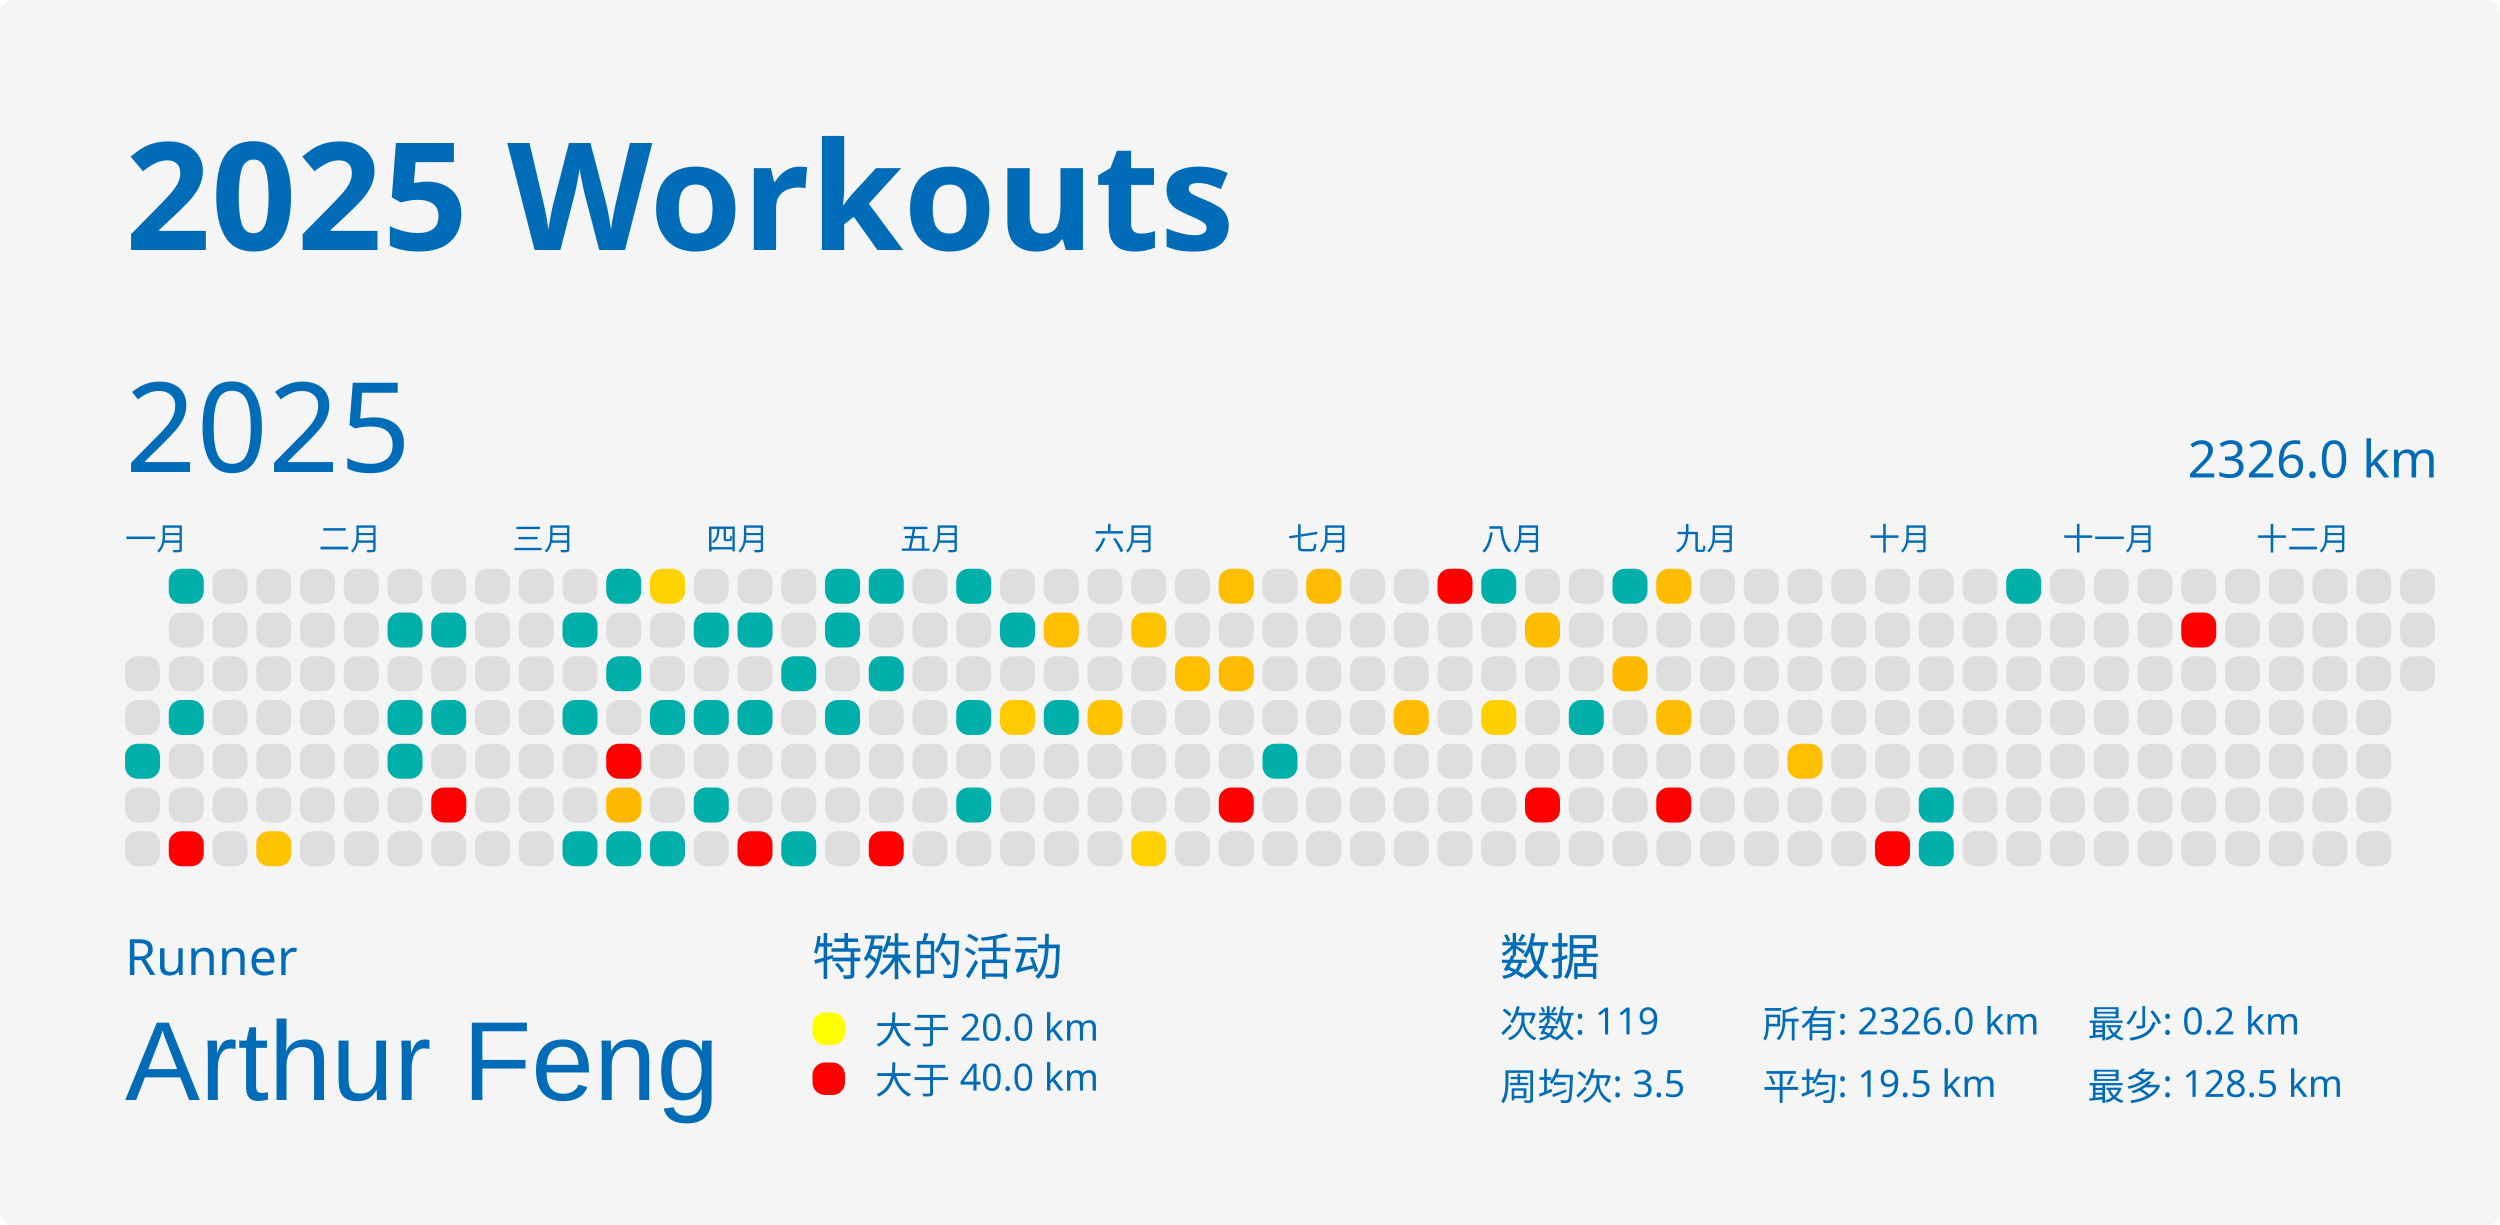
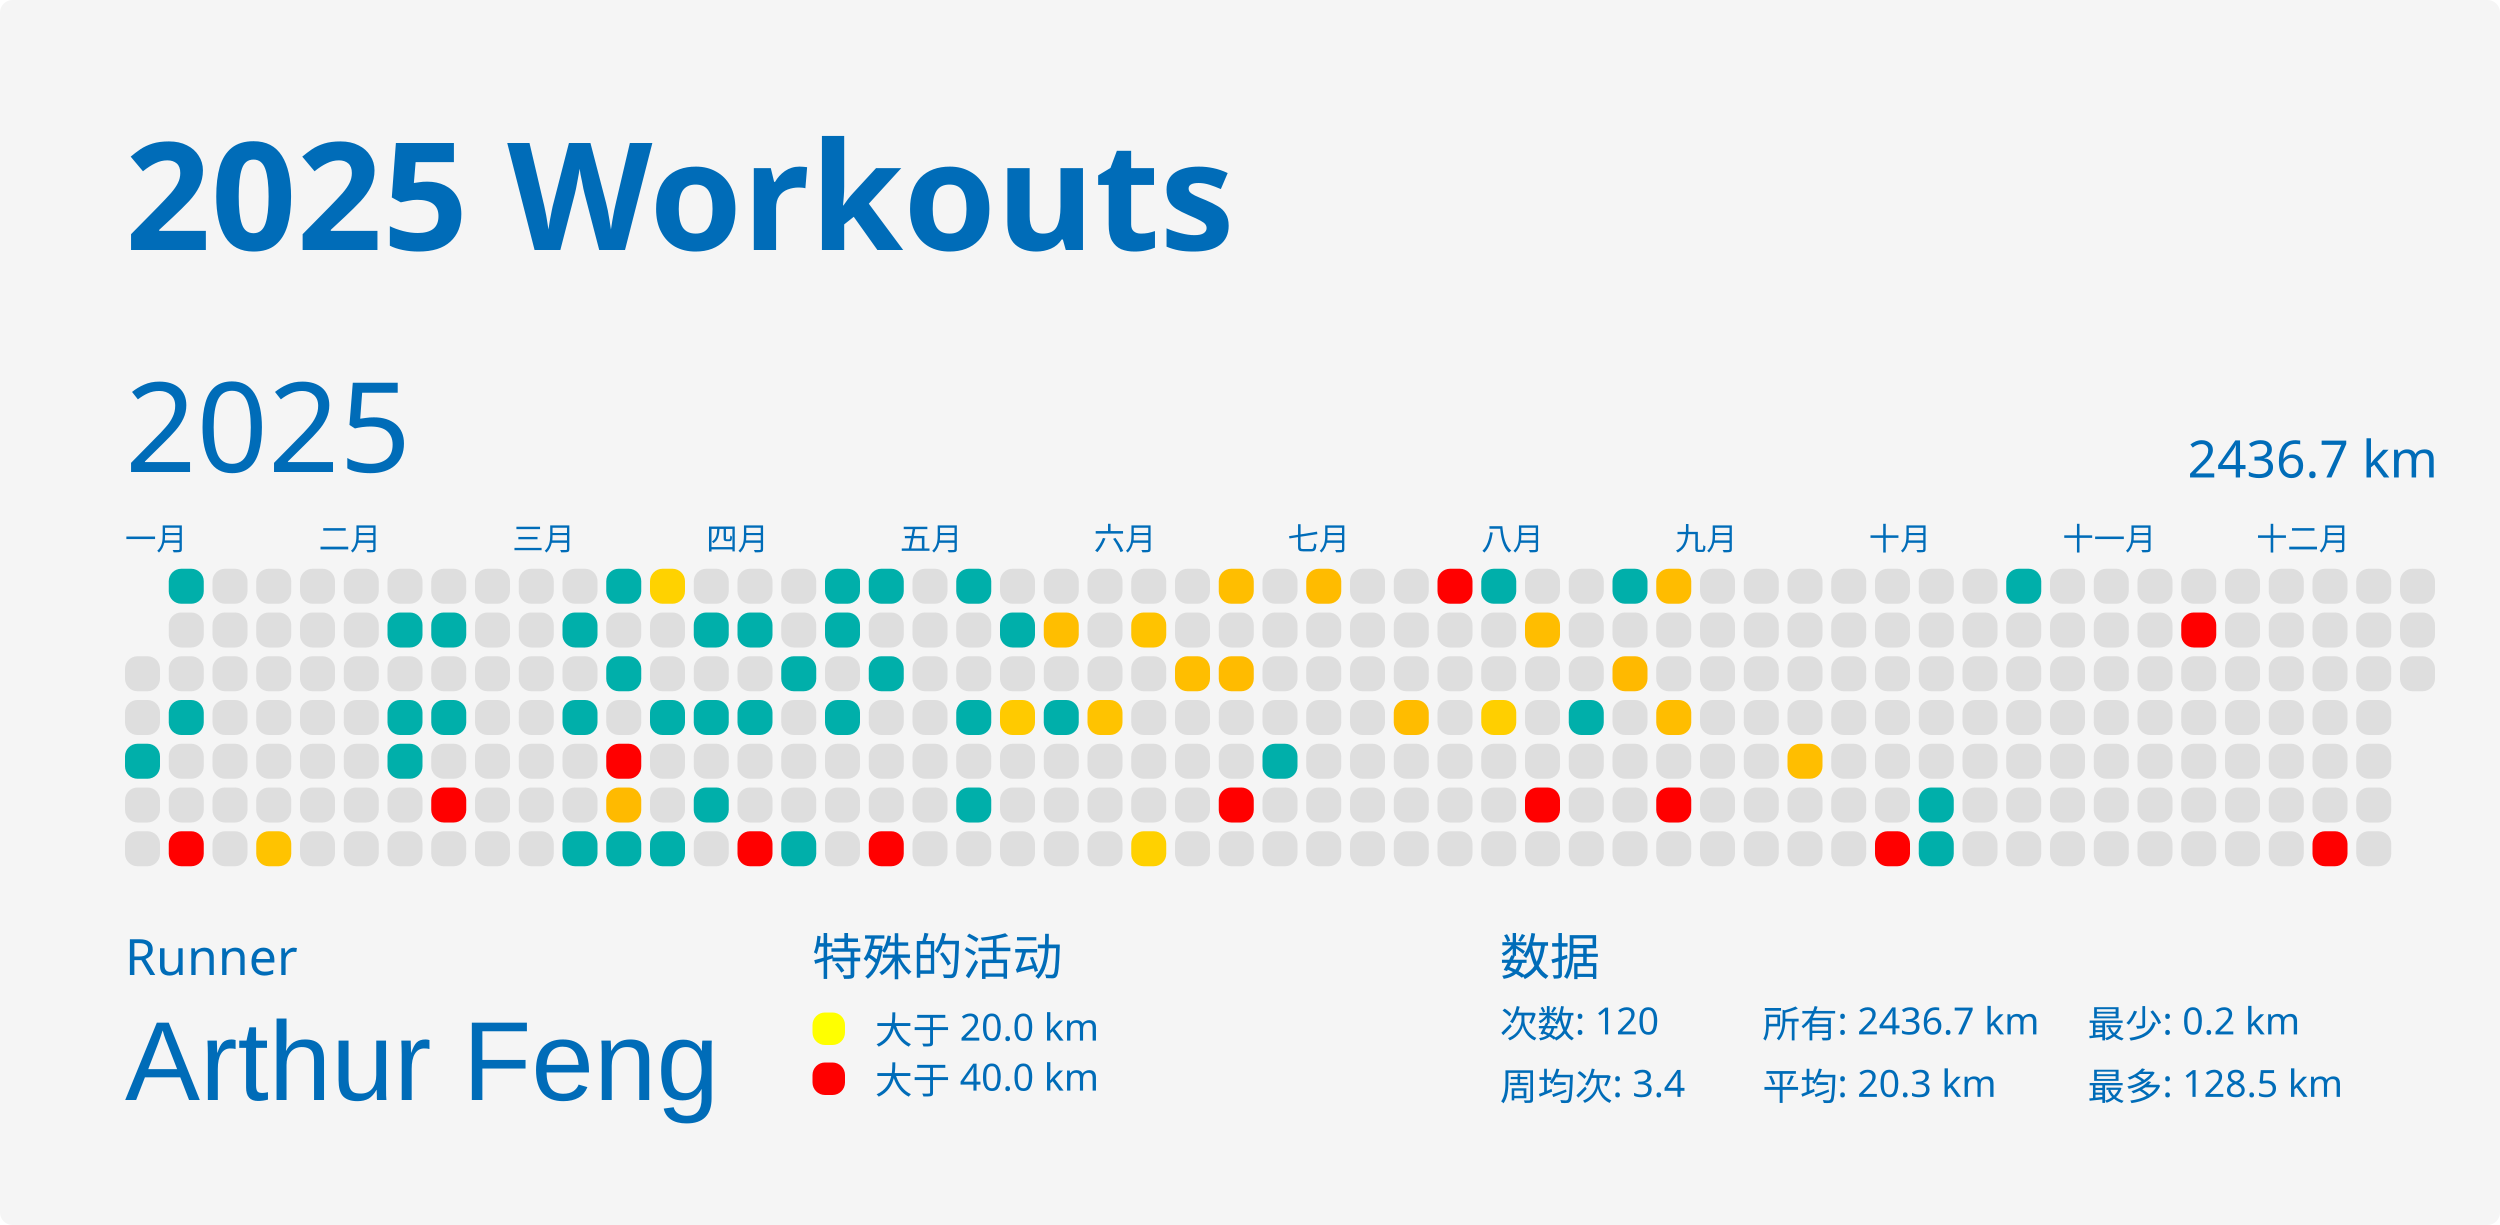
<svg xmlns="http://www.w3.org/2000/svg" baseProfile="full" height="98mm" version="1.1" viewBox="0,0,200,98" width="200mm">
  <defs />
  <rect fill="#f5f5f5" height="98" rx="1" ry="1" width="200" x="0" y="0" />
  <text fill="#006cb8" style="font-size:12px; font-family:MGI-Regular; font-weight:bold;" x="10" y="20">2025 Workouts</text>
  <text fill="#006cb8" style="font-size:4px; font-family:MGI-Regular" x="10" y="78">Runner</text>
  <text fill="#006cb8" style="font-size:9px; font-family:Arial" x="10" y="88">Arthur Feng</text>
  <text fill="#006cb8" style="font-size:4px; font-family:MGI-Regular" x="65" y="78">特殊的活动</text>
  <rect fill="yellow" height="2.6" rx="1" ry="1" width="2.6" x="65" y="81" />
  <text fill="#006cb8" style="font-size:3px; font-family:MGI-Regular" x="70" y="83.5">大于 20.0 km</text>
  <rect fill="red" height="2.6" rx="1" ry="1" width="2.6" x="65" y="85" />
  <text fill="#006cb8" style="font-size:3px; font-family:MGI-Regular" x="70" y="87.5">大于 40.0 km</text>
  <text fill="#006cb8" style="font-size:4px; font-family:MGI-Regular" x="120" y="78">数据</text>
-   <text fill="#006cb8" style="font-size:3px; font-family:MGI-Regular" x="120" y="83">次数: 119</text>
-   <text fill="#006cb8" style="font-size:3px; font-family:MGI-Regular" x="120" y="88">周均次: 3.5</text>
-   <text fill="#006cb8" style="font-size:3px; font-family:MGI-Regular" x="141" y="83">所有: 2326.0 km</text>
-   <text fill="#006cb8" style="font-size:3px; font-family:MGI-Regular" x="141" y="88">平均: 19.5 km</text>
+   <text fill="#006cb8" style="font-size:3px; font-family:MGI-Regular" x="120" y="83">次数: 120</text>
+   <text fill="#006cb8" style="font-size:3px; font-family:MGI-Regular" x="120" y="88">周均次: 3.4</text>
+   <text fill="#006cb8" style="font-size:3px; font-family:MGI-Regular" x="141" y="83">所有: 2436.7 km</text>
+   <text fill="#006cb8" style="font-size:3px; font-family:MGI-Regular" x="141" y="88">平均: 20.3 km</text>
  <text fill="#006cb8" style="font-size:3px; font-family:MGI-Regular" x="167" y="83">最少: 0.2 km</text>
  <text fill="#006cb8" style="font-size:3px; font-family:MGI-Regular" x="167" y="88">最多: 128.5 km</text>
  <text dominant-baseline="hanging" fill="#006cb8" style="font-size:10.0px; font-family:MGI-Regular;" x="10" y="30">2025</text>
-   <text dominant-baseline="hanging" fill="#006cb8" style="font-size:4.125px; font-family:MGI-Regular;" x="175" y="35">2326.0 km</text>
+   <text dominant-baseline="hanging" fill="#006cb8" style="font-size:4.125px; font-family:MGI-Regular;" x="175" y="35">2436.7 km</text>
  <text fill="#006cb8" style="font-size:2.5px; font-family:MGI-Regular" x="10.0" y="44">一月</text>
  <text fill="#006cb8" style="font-size:2.5px; font-family:MGI-Regular" x="25.5" y="44">二月</text>
  <text fill="#006cb8" style="font-size:2.5px; font-family:MGI-Regular" x="41.0" y="44">三月</text>
  <text fill="#006cb8" style="font-size:2.5px; font-family:MGI-Regular" x="56.5" y="44">四月</text>
  <text fill="#006cb8" style="font-size:2.5px; font-family:MGI-Regular" x="72.0" y="44">五月</text>
  <text fill="#006cb8" style="font-size:2.5px; font-family:MGI-Regular" x="87.5" y="44">六月</text>
  <text fill="#006cb8" style="font-size:2.5px; font-family:MGI-Regular" x="103.0" y="44">七月</text>
  <text fill="#006cb8" style="font-size:2.5px; font-family:MGI-Regular" x="118.5" y="44">八月</text>
  <text fill="#006cb8" style="font-size:2.5px; font-family:MGI-Regular" x="134.0" y="44">九月</text>
  <text fill="#006cb8" style="font-size:2.5px; font-family:MGI-Regular" x="149.5" y="44">十月</text>
  <text fill="#006cb8" style="font-size:2.5px; font-family:MGI-Regular" x="165.0" y="44">十一月</text>
  <text fill="#006cb8" style="font-size:2.5px; font-family:MGI-Regular" x="180.5" y="44">十二月</text>
  <rect fill="#dedede" height="2.8" rx="1" ry="1" width="2.8" x="10.0" y="52.5" />
  <rect fill="#dedede" height="2.8" rx="1" ry="1" width="2.8" x="10.0" y="56.0" />
  <rect fill="#00afaa" height="2.8" rx="1" ry="1" width="2.8" x="10.0" y="59.5" />
  <rect fill="#dedede" height="2.8" rx="1" ry="1" width="2.8" x="10.0" y="63.0" />
  <rect fill="#dedede" height="2.8" rx="1" ry="1" width="2.8" x="10.0" y="66.5" />
  <rect fill="#00afaa" height="2.8" rx="1" ry="1" width="2.8" x="13.5" y="45.5" />
  <rect fill="#dedede" height="2.8" rx="1" ry="1" width="2.8" x="13.5" y="49.0" />
  <rect fill="#dedede" height="2.8" rx="1" ry="1" width="2.8" x="13.5" y="52.5" />
  <rect fill="#00afaa" height="2.8" rx="1" ry="1" width="2.8" x="13.5" y="56.0" />
  <rect fill="#dedede" height="2.8" rx="1" ry="1" width="2.8" x="13.5" y="59.5" />
  <rect fill="#dedede" height="2.8" rx="1" ry="1" width="2.8" x="13.5" y="63.0" />
  <rect fill="red" height="2.8" rx="1" ry="1" width="2.8" x="13.5" y="66.5" />
  <rect fill="#dedede" height="2.8" rx="1" ry="1" width="2.8" x="17.0" y="45.5" />
  <rect fill="#dedede" height="2.8" rx="1" ry="1" width="2.8" x="17.0" y="49.0" />
  <rect fill="#dedede" height="2.8" rx="1" ry="1" width="2.8" x="17.0" y="52.5" />
  <rect fill="#dedede" height="2.8" rx="1" ry="1" width="2.8" x="17.0" y="56.0" />
  <rect fill="#dedede" height="2.8" rx="1" ry="1" width="2.8" x="17.0" y="59.5" />
  <rect fill="#dedede" height="2.8" rx="1" ry="1" width="2.8" x="17.0" y="63.0" />
  <rect fill="#dedede" height="2.8" rx="1" ry="1" width="2.8" x="17.0" y="66.5" />
  <rect fill="#dedede" height="2.8" rx="1" ry="1" width="2.8" x="20.5" y="45.5" />
  <rect fill="#dedede" height="2.8" rx="1" ry="1" width="2.8" x="20.5" y="49.0" />
  <rect fill="#dedede" height="2.8" rx="1" ry="1" width="2.8" x="20.5" y="52.5" />
  <rect fill="#dedede" height="2.8" rx="1" ry="1" width="2.8" x="20.5" y="56.0" />
  <rect fill="#dedede" height="2.8" rx="1" ry="1" width="2.8" x="20.5" y="59.5" />
  <rect fill="#dedede" height="2.8" rx="1" ry="1" width="2.8" x="20.5" y="63.0" />
  <rect fill="#ffc300" height="2.8" rx="1" ry="1" width="2.8" x="20.5" y="66.5" />
  <rect fill="#dedede" height="2.8" rx="1" ry="1" width="2.8" x="24.0" y="45.5" />
  <rect fill="#dedede" height="2.8" rx="1" ry="1" width="2.8" x="24.0" y="49.0" />
  <rect fill="#dedede" height="2.8" rx="1" ry="1" width="2.8" x="24.0" y="52.5" />
  <rect fill="#dedede" height="2.8" rx="1" ry="1" width="2.8" x="24.0" y="56.0" />
  <rect fill="#dedede" height="2.8" rx="1" ry="1" width="2.8" x="24.0" y="59.5" />
  <rect fill="#dedede" height="2.8" rx="1" ry="1" width="2.8" x="24.0" y="63.0" />
  <rect fill="#dedede" height="2.8" rx="1" ry="1" width="2.8" x="24.0" y="66.5" />
  <rect fill="#dedede" height="2.8" rx="1" ry="1" width="2.8" x="27.5" y="45.5" />
  <rect fill="#dedede" height="2.8" rx="1" ry="1" width="2.8" x="27.5" y="49.0" />
  <rect fill="#dedede" height="2.8" rx="1" ry="1" width="2.8" x="27.5" y="52.5" />
  <rect fill="#dedede" height="2.8" rx="1" ry="1" width="2.8" x="27.5" y="56.0" />
  <rect fill="#dedede" height="2.8" rx="1" ry="1" width="2.8" x="27.5" y="59.5" />
  <rect fill="#dedede" height="2.8" rx="1" ry="1" width="2.8" x="27.5" y="63.0" />
  <rect fill="#dedede" height="2.8" rx="1" ry="1" width="2.8" x="27.5" y="66.5" />
  <rect fill="#dedede" height="2.8" rx="1" ry="1" width="2.8" x="31.0" y="45.5" />
  <rect fill="#00afaa" height="2.8" rx="1" ry="1" width="2.8" x="31.0" y="49.0" />
  <rect fill="#dedede" height="2.8" rx="1" ry="1" width="2.8" x="31.0" y="52.5" />
  <rect fill="#00afaa" height="2.8" rx="1" ry="1" width="2.8" x="31.0" y="56.0" />
  <rect fill="#00afaa" height="2.8" rx="1" ry="1" width="2.8" x="31.0" y="59.5" />
  <rect fill="#dedede" height="2.8" rx="1" ry="1" width="2.8" x="31.0" y="63.0" />
  <rect fill="#dedede" height="2.8" rx="1" ry="1" width="2.8" x="31.0" y="66.5" />
  <rect fill="#dedede" height="2.8" rx="1" ry="1" width="2.8" x="34.5" y="45.5" />
  <rect fill="#00afaa" height="2.8" rx="1" ry="1" width="2.8" x="34.5" y="49.0" />
  <rect fill="#dedede" height="2.8" rx="1" ry="1" width="2.8" x="34.5" y="52.5" />
  <rect fill="#00afaa" height="2.8" rx="1" ry="1" width="2.8" x="34.5" y="56.0" />
  <rect fill="#dedede" height="2.8" rx="1" ry="1" width="2.8" x="34.5" y="59.5" />
  <rect fill="red" height="2.8" rx="1" ry="1" width="2.8" x="34.5" y="63.0" />
  <rect fill="#dedede" height="2.8" rx="1" ry="1" width="2.8" x="34.5" y="66.5" />
  <rect fill="#dedede" height="2.8" rx="1" ry="1" width="2.8" x="38.0" y="45.5" />
  <rect fill="#dedede" height="2.8" rx="1" ry="1" width="2.8" x="38.0" y="49.0" />
  <rect fill="#dedede" height="2.8" rx="1" ry="1" width="2.8" x="38.0" y="52.5" />
  <rect fill="#dedede" height="2.8" rx="1" ry="1" width="2.8" x="38.0" y="56.0" />
  <rect fill="#dedede" height="2.8" rx="1" ry="1" width="2.8" x="38.0" y="59.5" />
  <rect fill="#dedede" height="2.8" rx="1" ry="1" width="2.8" x="38.0" y="63.0" />
  <rect fill="#dedede" height="2.8" rx="1" ry="1" width="2.8" x="38.0" y="66.5" />
  <rect fill="#dedede" height="2.8" rx="1" ry="1" width="2.8" x="41.5" y="45.5" />
  <rect fill="#dedede" height="2.8" rx="1" ry="1" width="2.8" x="41.5" y="49.0" />
  <rect fill="#dedede" height="2.8" rx="1" ry="1" width="2.8" x="41.5" y="52.5" />
  <rect fill="#dedede" height="2.8" rx="1" ry="1" width="2.8" x="41.5" y="56.0" />
  <rect fill="#dedede" height="2.8" rx="1" ry="1" width="2.8" x="41.5" y="59.5" />
  <rect fill="#dedede" height="2.8" rx="1" ry="1" width="2.8" x="41.5" y="63.0" />
  <rect fill="#dedede" height="2.8" rx="1" ry="1" width="2.8" x="41.5" y="66.5" />
  <rect fill="#dedede" height="2.8" rx="1" ry="1" width="2.8" x="45.0" y="45.5" />
  <rect fill="#00afaa" height="2.8" rx="1" ry="1" width="2.8" x="45.0" y="49.0" />
  <rect fill="#dedede" height="2.8" rx="1" ry="1" width="2.8" x="45.0" y="52.5" />
  <rect fill="#00afaa" height="2.8" rx="1" ry="1" width="2.8" x="45.0" y="56.0" />
  <rect fill="#dedede" height="2.8" rx="1" ry="1" width="2.8" x="45.0" y="59.5" />
  <rect fill="#dedede" height="2.8" rx="1" ry="1" width="2.8" x="45.0" y="63.0" />
  <rect fill="#00afaa" height="2.8" rx="1" ry="1" width="2.8" x="45.0" y="66.5" />
  <rect fill="#00afaa" height="2.8" rx="1" ry="1" width="2.8" x="48.5" y="45.5" />
  <rect fill="#dedede" height="2.8" rx="1" ry="1" width="2.8" x="48.5" y="49.0" />
  <rect fill="#00afaa" height="2.8" rx="1" ry="1" width="2.8" x="48.5" y="52.5" />
  <rect fill="#dedede" height="2.8" rx="1" ry="1" width="2.8" x="48.5" y="56.0" />
  <rect fill="red" height="2.8" rx="1" ry="1" width="2.8" x="48.5" y="59.5" />
  <rect fill="#ffba00" height="2.8" rx="1" ry="1" width="2.8" x="48.5" y="63.0" />
  <rect fill="#00afaa" height="2.8" rx="1" ry="1" width="2.8" x="48.5" y="66.5" />
  <rect fill="#ffd200" height="2.8" rx="1" ry="1" width="2.8" x="52.0" y="45.5" />
  <rect fill="#dedede" height="2.8" rx="1" ry="1" width="2.8" x="52.0" y="49.0" />
  <rect fill="#dedede" height="2.8" rx="1" ry="1" width="2.8" x="52.0" y="52.5" />
  <rect fill="#00afaa" height="2.8" rx="1" ry="1" width="2.8" x="52.0" y="56.0" />
  <rect fill="#dedede" height="2.8" rx="1" ry="1" width="2.8" x="52.0" y="59.5" />
  <rect fill="#dedede" height="2.8" rx="1" ry="1" width="2.8" x="52.0" y="63.0" />
  <rect fill="#00afaa" height="2.8" rx="1" ry="1" width="2.8" x="52.0" y="66.5" />
  <rect fill="#dedede" height="2.8" rx="1" ry="1" width="2.8" x="55.5" y="45.5" />
  <rect fill="#00afaa" height="2.8" rx="1" ry="1" width="2.8" x="55.5" y="49.0" />
  <rect fill="#dedede" height="2.8" rx="1" ry="1" width="2.8" x="55.5" y="52.5" />
  <rect fill="#00afaa" height="2.8" rx="1" ry="1" width="2.8" x="55.5" y="56.0" />
  <rect fill="#dedede" height="2.8" rx="1" ry="1" width="2.8" x="55.5" y="59.5" />
  <rect fill="#00afaa" height="2.8" rx="1" ry="1" width="2.8" x="55.5" y="63.0" />
  <rect fill="#dedede" height="2.8" rx="1" ry="1" width="2.8" x="55.5" y="66.5" />
  <rect fill="#dedede" height="2.8" rx="1" ry="1" width="2.8" x="59.0" y="45.5" />
  <rect fill="#00afaa" height="2.8" rx="1" ry="1" width="2.8" x="59.0" y="49.0" />
  <rect fill="#dedede" height="2.8" rx="1" ry="1" width="2.8" x="59.0" y="52.5" />
  <rect fill="#00afaa" height="2.8" rx="1" ry="1" width="2.8" x="59.0" y="56.0" />
  <rect fill="#dedede" height="2.8" rx="1" ry="1" width="2.8" x="59.0" y="59.5" />
  <rect fill="#dedede" height="2.8" rx="1" ry="1" width="2.8" x="59.0" y="63.0" />
  <rect fill="red" height="2.8" rx="1" ry="1" width="2.8" x="59.0" y="66.5" />
  <rect fill="#dedede" height="2.8" rx="1" ry="1" width="2.8" x="62.5" y="45.5" />
  <rect fill="#dedede" height="2.8" rx="1" ry="1" width="2.8" x="62.5" y="49.0" />
  <rect fill="#00afaa" height="2.8" rx="1" ry="1" width="2.8" x="62.5" y="52.5" />
  <rect fill="#dedede" height="2.8" rx="1" ry="1" width="2.8" x="62.5" y="56.0" />
  <rect fill="#dedede" height="2.8" rx="1" ry="1" width="2.8" x="62.5" y="59.5" />
  <rect fill="#dedede" height="2.8" rx="1" ry="1" width="2.8" x="62.5" y="63.0" />
  <rect fill="#00afaa" height="2.8" rx="1" ry="1" width="2.8" x="62.5" y="66.5" />
  <rect fill="#00afaa" height="2.8" rx="1" ry="1" width="2.8" x="66.0" y="45.5" />
  <rect fill="#00afaa" height="2.8" rx="1" ry="1" width="2.8" x="66.0" y="49.0" />
  <rect fill="#dedede" height="2.8" rx="1" ry="1" width="2.8" x="66.0" y="52.5" />
  <rect fill="#00afaa" height="2.8" rx="1" ry="1" width="2.8" x="66.0" y="56.0" />
  <rect fill="#dedede" height="2.8" rx="1" ry="1" width="2.8" x="66.0" y="59.5" />
  <rect fill="#dedede" height="2.8" rx="1" ry="1" width="2.8" x="66.0" y="63.0" />
  <rect fill="#dedede" height="2.8" rx="1" ry="1" width="2.8" x="66.0" y="66.5" />
  <rect fill="#00afaa" height="2.8" rx="1" ry="1" width="2.8" x="69.5" y="45.5" />
  <rect fill="#dedede" height="2.8" rx="1" ry="1" width="2.8" x="69.5" y="49.0" />
  <rect fill="#00afaa" height="2.8" rx="1" ry="1" width="2.8" x="69.5" y="52.5" />
  <rect fill="#dedede" height="2.8" rx="1" ry="1" width="2.8" x="69.5" y="56.0" />
  <rect fill="#dedede" height="2.8" rx="1" ry="1" width="2.8" x="69.5" y="59.5" />
  <rect fill="#dedede" height="2.8" rx="1" ry="1" width="2.8" x="69.5" y="63.0" />
  <rect fill="red" height="2.8" rx="1" ry="1" width="2.8" x="69.5" y="66.5" />
  <rect fill="#dedede" height="2.8" rx="1" ry="1" width="2.8" x="73.0" y="45.5" />
  <rect fill="#dedede" height="2.8" rx="1" ry="1" width="2.8" x="73.0" y="49.0" />
  <rect fill="#dedede" height="2.8" rx="1" ry="1" width="2.8" x="73.0" y="52.5" />
  <rect fill="#dedede" height="2.8" rx="1" ry="1" width="2.8" x="73.0" y="56.0" />
  <rect fill="#dedede" height="2.8" rx="1" ry="1" width="2.8" x="73.0" y="59.5" />
  <rect fill="#dedede" height="2.8" rx="1" ry="1" width="2.8" x="73.0" y="63.0" />
  <rect fill="#dedede" height="2.8" rx="1" ry="1" width="2.8" x="73.0" y="66.5" />
  <rect fill="#00afaa" height="2.8" rx="1" ry="1" width="2.8" x="76.5" y="45.5" />
  <rect fill="#dedede" height="2.8" rx="1" ry="1" width="2.8" x="76.5" y="49.0" />
  <rect fill="#dedede" height="2.8" rx="1" ry="1" width="2.8" x="76.5" y="52.5" />
  <rect fill="#00afaa" height="2.8" rx="1" ry="1" width="2.8" x="76.5" y="56.0" />
  <rect fill="#dedede" height="2.8" rx="1" ry="1" width="2.8" x="76.5" y="59.5" />
  <rect fill="#00afaa" height="2.8" rx="1" ry="1" width="2.8" x="76.5" y="63.0" />
  <rect fill="#dedede" height="2.8" rx="1" ry="1" width="2.8" x="76.5" y="66.5" />
  <rect fill="#dedede" height="2.8" rx="1" ry="1" width="2.8" x="80.0" y="45.5" />
  <rect fill="#00afaa" height="2.8" rx="1" ry="1" width="2.8" x="80.0" y="49.0" />
  <rect fill="#dedede" height="2.8" rx="1" ry="1" width="2.8" x="80.0" y="52.5" />
  <rect fill="#ffca00" height="2.8" rx="1" ry="1" width="2.8" x="80.0" y="56.0" />
  <rect fill="#dedede" height="2.8" rx="1" ry="1" width="2.8" x="80.0" y="59.5" />
  <rect fill="#dedede" height="2.8" rx="1" ry="1" width="2.8" x="80.0" y="63.0" />
  <rect fill="#dedede" height="2.8" rx="1" ry="1" width="2.8" x="80.0" y="66.5" />
  <rect fill="#dedede" height="2.8" rx="1" ry="1" width="2.8" x="83.5" y="45.5" />
  <rect fill="#ffbe00" height="2.8" rx="1" ry="1" width="2.8" x="83.5" y="49.0" />
  <rect fill="#dedede" height="2.8" rx="1" ry="1" width="2.8" x="83.5" y="52.5" />
  <rect fill="#00afaa" height="2.8" rx="1" ry="1" width="2.8" x="83.5" y="56.0" />
  <rect fill="#dedede" height="2.8" rx="1" ry="1" width="2.8" x="83.5" y="59.5" />
  <rect fill="#dedede" height="2.8" rx="1" ry="1" width="2.8" x="83.5" y="63.0" />
  <rect fill="#dedede" height="2.8" rx="1" ry="1" width="2.8" x="83.5" y="66.5" />
  <rect fill="#dedede" height="2.8" rx="1" ry="1" width="2.8" x="87.0" y="45.5" />
  <rect fill="#dedede" height="2.8" rx="1" ry="1" width="2.8" x="87.0" y="49.0" />
  <rect fill="#dedede" height="2.8" rx="1" ry="1" width="2.8" x="87.0" y="52.5" />
  <rect fill="#ffc300" height="2.8" rx="1" ry="1" width="2.8" x="87.0" y="56.0" />
  <rect fill="#dedede" height="2.8" rx="1" ry="1" width="2.8" x="87.0" y="59.5" />
  <rect fill="#dedede" height="2.8" rx="1" ry="1" width="2.8" x="87.0" y="63.0" />
  <rect fill="#dedede" height="2.8" rx="1" ry="1" width="2.8" x="87.0" y="66.5" />
  <rect fill="#dedede" height="2.8" rx="1" ry="1" width="2.8" x="90.5" y="45.5" />
  <rect fill="#ffc300" height="2.8" rx="1" ry="1" width="2.8" x="90.5" y="49.0" />
  <rect fill="#dedede" height="2.8" rx="1" ry="1" width="2.8" x="90.5" y="52.5" />
  <rect fill="#dedede" height="2.8" rx="1" ry="1" width="2.8" x="90.5" y="56.0" />
  <rect fill="#dedede" height="2.8" rx="1" ry="1" width="2.8" x="90.5" y="59.5" />
  <rect fill="#dedede" height="2.8" rx="1" ry="1" width="2.8" x="90.5" y="63.0" />
  <rect fill="#ffd100" height="2.8" rx="1" ry="1" width="2.8" x="90.5" y="66.5" />
  <rect fill="#dedede" height="2.8" rx="1" ry="1" width="2.8" x="94.0" y="45.5" />
  <rect fill="#dedede" height="2.8" rx="1" ry="1" width="2.8" x="94.0" y="49.0" />
  <rect fill="#ffbe00" height="2.8" rx="1" ry="1" width="2.8" x="94.0" y="52.5" />
  <rect fill="#dedede" height="2.8" rx="1" ry="1" width="2.8" x="94.0" y="56.0" />
  <rect fill="#dedede" height="2.8" rx="1" ry="1" width="2.8" x="94.0" y="59.5" />
  <rect fill="#dedede" height="2.8" rx="1" ry="1" width="2.8" x="94.0" y="63.0" />
  <rect fill="#dedede" height="2.8" rx="1" ry="1" width="2.8" x="94.0" y="66.5" />
  <rect fill="#ffbe00" height="2.8" rx="1" ry="1" width="2.8" x="97.5" y="45.5" />
  <rect fill="#dedede" height="2.8" rx="1" ry="1" width="2.8" x="97.5" y="49.0" />
  <rect fill="#ffbb00" height="2.8" rx="1" ry="1" width="2.8" x="97.5" y="52.5" />
  <rect fill="#dedede" height="2.8" rx="1" ry="1" width="2.8" x="97.5" y="56.0" />
  <rect fill="#dedede" height="2.8" rx="1" ry="1" width="2.8" x="97.5" y="59.5" />
  <rect fill="red" height="2.8" rx="1" ry="1" width="2.8" x="97.5" y="63.0" />
  <rect fill="#dedede" height="2.8" rx="1" ry="1" width="2.8" x="97.5" y="66.5" />
  <rect fill="#dedede" height="2.8" rx="1" ry="1" width="2.8" x="101.0" y="45.5" />
  <rect fill="#dedede" height="2.8" rx="1" ry="1" width="2.8" x="101.0" y="49.0" />
  <rect fill="#dedede" height="2.8" rx="1" ry="1" width="2.8" x="101.0" y="52.5" />
  <rect fill="#dedede" height="2.8" rx="1" ry="1" width="2.8" x="101.0" y="56.0" />
  <rect fill="#00afaa" height="2.8" rx="1" ry="1" width="2.8" x="101.0" y="59.5" />
  <rect fill="#dedede" height="2.8" rx="1" ry="1" width="2.8" x="101.0" y="63.0" />
  <rect fill="#dedede" height="2.8" rx="1" ry="1" width="2.8" x="101.0" y="66.5" />
  <rect fill="#ffbb00" height="2.8" rx="1" ry="1" width="2.8" x="104.5" y="45.5" />
  <rect fill="#dedede" height="2.8" rx="1" ry="1" width="2.8" x="104.5" y="49.0" />
  <rect fill="#dedede" height="2.8" rx="1" ry="1" width="2.8" x="104.5" y="52.5" />
  <rect fill="#dedede" height="2.8" rx="1" ry="1" width="2.8" x="104.5" y="56.0" />
  <rect fill="#dedede" height="2.8" rx="1" ry="1" width="2.8" x="104.5" y="59.5" />
  <rect fill="#dedede" height="2.8" rx="1" ry="1" width="2.8" x="104.5" y="63.0" />
  <rect fill="#dedede" height="2.8" rx="1" ry="1" width="2.8" x="104.5" y="66.5" />
  <rect fill="#dedede" height="2.8" rx="1" ry="1" width="2.8" x="108.0" y="45.5" />
  <rect fill="#dedede" height="2.8" rx="1" ry="1" width="2.8" x="108.0" y="49.0" />
  <rect fill="#dedede" height="2.8" rx="1" ry="1" width="2.8" x="108.0" y="52.5" />
  <rect fill="#dedede" height="2.8" rx="1" ry="1" width="2.8" x="108.0" y="56.0" />
  <rect fill="#dedede" height="2.8" rx="1" ry="1" width="2.8" x="108.0" y="59.5" />
  <rect fill="#dedede" height="2.8" rx="1" ry="1" width="2.8" x="108.0" y="63.0" />
  <rect fill="#dedede" height="2.8" rx="1" ry="1" width="2.8" x="108.0" y="66.5" />
  <rect fill="#dedede" height="2.8" rx="1" ry="1" width="2.8" x="111.5" y="45.5" />
  <rect fill="#dedede" height="2.8" rx="1" ry="1" width="2.8" x="111.5" y="49.0" />
  <rect fill="#dedede" height="2.8" rx="1" ry="1" width="2.8" x="111.5" y="52.5" />
  <rect fill="#ffbc00" height="2.8" rx="1" ry="1" width="2.8" x="111.5" y="56.0" />
  <rect fill="#dedede" height="2.8" rx="1" ry="1" width="2.8" x="111.5" y="59.5" />
  <rect fill="#dedede" height="2.8" rx="1" ry="1" width="2.8" x="111.5" y="63.0" />
  <rect fill="#dedede" height="2.8" rx="1" ry="1" width="2.8" x="111.5" y="66.5" />
  <rect fill="red" height="2.8" rx="1" ry="1" width="2.8" x="115.0" y="45.5" />
  <rect fill="#dedede" height="2.8" rx="1" ry="1" width="2.8" x="115.0" y="49.0" />
  <rect fill="#dedede" height="2.8" rx="1" ry="1" width="2.8" x="115.0" y="52.5" />
  <rect fill="#dedede" height="2.8" rx="1" ry="1" width="2.8" x="115.0" y="56.0" />
  <rect fill="#dedede" height="2.8" rx="1" ry="1" width="2.8" x="115.0" y="59.5" />
  <rect fill="#dedede" height="2.8" rx="1" ry="1" width="2.8" x="115.0" y="63.0" />
  <rect fill="#dedede" height="2.8" rx="1" ry="1" width="2.8" x="115.0" y="66.5" />
  <rect fill="#00afaa" height="2.8" rx="1" ry="1" width="2.8" x="118.5" y="45.5" />
  <rect fill="#dedede" height="2.8" rx="1" ry="1" width="2.8" x="118.5" y="49.0" />
  <rect fill="#dedede" height="2.8" rx="1" ry="1" width="2.8" x="118.5" y="52.5" />
  <rect fill="#ffcf00" height="2.8" rx="1" ry="1" width="2.8" x="118.5" y="56.0" />
  <rect fill="#dedede" height="2.8" rx="1" ry="1" width="2.8" x="118.5" y="59.5" />
  <rect fill="#dedede" height="2.8" rx="1" ry="1" width="2.8" x="118.5" y="63.0" />
  <rect fill="#dedede" height="2.8" rx="1" ry="1" width="2.8" x="118.5" y="66.5" />
  <rect fill="#dedede" height="2.8" rx="1" ry="1" width="2.8" x="122.0" y="45.5" />
  <rect fill="#ffbd00" height="2.8" rx="1" ry="1" width="2.8" x="122.0" y="49.0" />
  <rect fill="#dedede" height="2.8" rx="1" ry="1" width="2.8" x="122.0" y="52.5" />
  <rect fill="#dedede" height="2.8" rx="1" ry="1" width="2.8" x="122.0" y="56.0" />
  <rect fill="#dedede" height="2.8" rx="1" ry="1" width="2.8" x="122.0" y="59.5" />
  <rect fill="red" height="2.8" rx="1" ry="1" width="2.8" x="122.0" y="63.0" />
  <rect fill="#dedede" height="2.8" rx="1" ry="1" width="2.8" x="122.0" y="66.5" />
  <rect fill="#dedede" height="2.8" rx="1" ry="1" width="2.8" x="125.5" y="45.5" />
  <rect fill="#dedede" height="2.8" rx="1" ry="1" width="2.8" x="125.5" y="49.0" />
  <rect fill="#dedede" height="2.8" rx="1" ry="1" width="2.8" x="125.5" y="52.5" />
  <rect fill="#00afaa" height="2.8" rx="1" ry="1" width="2.8" x="125.5" y="56.0" />
  <rect fill="#dedede" height="2.8" rx="1" ry="1" width="2.8" x="125.5" y="59.5" />
  <rect fill="#dedede" height="2.8" rx="1" ry="1" width="2.8" x="125.5" y="63.0" />
  <rect fill="#dedede" height="2.8" rx="1" ry="1" width="2.8" x="125.5" y="66.5" />
  <rect fill="#00afaa" height="2.8" rx="1" ry="1" width="2.8" x="129.0" y="45.5" />
  <rect fill="#dedede" height="2.8" rx="1" ry="1" width="2.8" x="129.0" y="49.0" />
  <rect fill="#ffb900" height="2.8" rx="1" ry="1" width="2.8" x="129.0" y="52.5" />
  <rect fill="#dedede" height="2.8" rx="1" ry="1" width="2.8" x="129.0" y="56.0" />
  <rect fill="#dedede" height="2.8" rx="1" ry="1" width="2.8" x="129.0" y="59.5" />
  <rect fill="#dedede" height="2.8" rx="1" ry="1" width="2.8" x="129.0" y="63.0" />
  <rect fill="#dedede" height="2.8" rx="1" ry="1" width="2.8" x="129.0" y="66.5" />
  <rect fill="#ffbc00" height="2.8" rx="1" ry="1" width="2.8" x="132.5" y="45.5" />
  <rect fill="#dedede" height="2.8" rx="1" ry="1" width="2.8" x="132.5" y="49.0" />
  <rect fill="#dedede" height="2.8" rx="1" ry="1" width="2.8" x="132.5" y="52.5" />
  <rect fill="#ffbd00" height="2.8" rx="1" ry="1" width="2.8" x="132.5" y="56.0" />
  <rect fill="#dedede" height="2.8" rx="1" ry="1" width="2.8" x="132.5" y="59.5" />
  <rect fill="red" height="2.8" rx="1" ry="1" width="2.8" x="132.5" y="63.0" />
  <rect fill="#dedede" height="2.8" rx="1" ry="1" width="2.8" x="132.5" y="66.5" />
  <rect fill="#dedede" height="2.8" rx="1" ry="1" width="2.8" x="136.0" y="45.5" />
  <rect fill="#dedede" height="2.8" rx="1" ry="1" width="2.8" x="136.0" y="49.0" />
  <rect fill="#dedede" height="2.8" rx="1" ry="1" width="2.8" x="136.0" y="52.5" />
  <rect fill="#dedede" height="2.8" rx="1" ry="1" width="2.8" x="136.0" y="56.0" />
  <rect fill="#dedede" height="2.8" rx="1" ry="1" width="2.8" x="136.0" y="59.5" />
  <rect fill="#dedede" height="2.8" rx="1" ry="1" width="2.8" x="136.0" y="63.0" />
  <rect fill="#dedede" height="2.8" rx="1" ry="1" width="2.8" x="136.0" y="66.5" />
  <rect fill="#dedede" height="2.8" rx="1" ry="1" width="2.8" x="139.5" y="45.5" />
  <rect fill="#dedede" height="2.8" rx="1" ry="1" width="2.8" x="139.5" y="49.0" />
  <rect fill="#dedede" height="2.8" rx="1" ry="1" width="2.8" x="139.5" y="52.5" />
  <rect fill="#dedede" height="2.8" rx="1" ry="1" width="2.8" x="139.5" y="56.0" />
  <rect fill="#dedede" height="2.8" rx="1" ry="1" width="2.8" x="139.5" y="59.5" />
  <rect fill="#dedede" height="2.8" rx="1" ry="1" width="2.8" x="139.5" y="63.0" />
  <rect fill="#dedede" height="2.8" rx="1" ry="1" width="2.8" x="139.5" y="66.5" />
  <rect fill="#dedede" height="2.8" rx="1" ry="1" width="2.8" x="143.0" y="45.5" />
  <rect fill="#dedede" height="2.8" rx="1" ry="1" width="2.8" x="143.0" y="49.0" />
  <rect fill="#dedede" height="2.8" rx="1" ry="1" width="2.8" x="143.0" y="52.5" />
  <rect fill="#dedede" height="2.8" rx="1" ry="1" width="2.8" x="143.0" y="56.0" />
  <rect fill="#ffbe00" height="2.8" rx="1" ry="1" width="2.8" x="143.0" y="59.5" />
  <rect fill="#dedede" height="2.8" rx="1" ry="1" width="2.8" x="143.0" y="63.0" />
  <rect fill="#dedede" height="2.8" rx="1" ry="1" width="2.8" x="143.0" y="66.5" />
  <rect fill="#dedede" height="2.8" rx="1" ry="1" width="2.8" x="146.5" y="45.5" />
  <rect fill="#dedede" height="2.8" rx="1" ry="1" width="2.8" x="146.5" y="49.0" />
  <rect fill="#dedede" height="2.8" rx="1" ry="1" width="2.8" x="146.5" y="52.5" />
  <rect fill="#dedede" height="2.8" rx="1" ry="1" width="2.8" x="146.5" y="56.0" />
  <rect fill="#dedede" height="2.8" rx="1" ry="1" width="2.8" x="146.5" y="59.5" />
  <rect fill="#dedede" height="2.8" rx="1" ry="1" width="2.8" x="146.5" y="63.0" />
  <rect fill="#dedede" height="2.8" rx="1" ry="1" width="2.8" x="146.5" y="66.5" />
  <rect fill="#dedede" height="2.8" rx="1" ry="1" width="2.8" x="150.0" y="45.5" />
  <rect fill="#dedede" height="2.8" rx="1" ry="1" width="2.8" x="150.0" y="49.0" />
  <rect fill="#dedede" height="2.8" rx="1" ry="1" width="2.8" x="150.0" y="52.5" />
  <rect fill="#dedede" height="2.8" rx="1" ry="1" width="2.8" x="150.0" y="56.0" />
  <rect fill="#dedede" height="2.8" rx="1" ry="1" width="2.8" x="150.0" y="59.5" />
  <rect fill="#dedede" height="2.8" rx="1" ry="1" width="2.8" x="150.0" y="63.0" />
  <rect fill="red" height="2.8" rx="1" ry="1" width="2.8" x="150.0" y="66.5" />
  <rect fill="#dedede" height="2.8" rx="1" ry="1" width="2.8" x="153.5" y="45.5" />
  <rect fill="#dedede" height="2.8" rx="1" ry="1" width="2.8" x="153.5" y="49.0" />
  <rect fill="#dedede" height="2.8" rx="1" ry="1" width="2.8" x="153.5" y="52.5" />
  <rect fill="#dedede" height="2.8" rx="1" ry="1" width="2.8" x="153.5" y="56.0" />
  <rect fill="#dedede" height="2.8" rx="1" ry="1" width="2.8" x="153.5" y="59.5" />
  <rect fill="#00afaa" height="2.8" rx="1" ry="1" width="2.8" x="153.5" y="63.0" />
  <rect fill="#00afaa" height="2.8" rx="1" ry="1" width="2.8" x="153.5" y="66.5" />
  <rect fill="#dedede" height="2.8" rx="1" ry="1" width="2.8" x="157.0" y="45.5" />
  <rect fill="#dedede" height="2.8" rx="1" ry="1" width="2.8" x="157.0" y="49.0" />
  <rect fill="#dedede" height="2.8" rx="1" ry="1" width="2.8" x="157.0" y="52.5" />
  <rect fill="#dedede" height="2.8" rx="1" ry="1" width="2.8" x="157.0" y="56.0" />
  <rect fill="#dedede" height="2.8" rx="1" ry="1" width="2.8" x="157.0" y="59.5" />
  <rect fill="#dedede" height="2.8" rx="1" ry="1" width="2.8" x="157.0" y="63.0" />
  <rect fill="#dedede" height="2.8" rx="1" ry="1" width="2.8" x="157.0" y="66.5" />
  <rect fill="#00afaa" height="2.8" rx="1" ry="1" width="2.8" x="160.5" y="45.5" />
  <rect fill="#dedede" height="2.8" rx="1" ry="1" width="2.8" x="160.5" y="49.0" />
  <rect fill="#dedede" height="2.8" rx="1" ry="1" width="2.8" x="160.5" y="52.5" />
  <rect fill="#dedede" height="2.8" rx="1" ry="1" width="2.8" x="160.5" y="56.0" />
  <rect fill="#dedede" height="2.8" rx="1" ry="1" width="2.8" x="160.5" y="59.5" />
  <rect fill="#dedede" height="2.8" rx="1" ry="1" width="2.8" x="160.5" y="63.0" />
  <rect fill="#dedede" height="2.8" rx="1" ry="1" width="2.8" x="160.5" y="66.5" />
  <rect fill="#dedede" height="2.8" rx="1" ry="1" width="2.8" x="164.0" y="45.5" />
  <rect fill="#dedede" height="2.8" rx="1" ry="1" width="2.8" x="164.0" y="49.0" />
  <rect fill="#dedede" height="2.8" rx="1" ry="1" width="2.8" x="164.0" y="52.5" />
  <rect fill="#dedede" height="2.8" rx="1" ry="1" width="2.8" x="164.0" y="56.0" />
  <rect fill="#dedede" height="2.8" rx="1" ry="1" width="2.8" x="164.0" y="59.5" />
  <rect fill="#dedede" height="2.8" rx="1" ry="1" width="2.8" x="164.0" y="63.0" />
  <rect fill="#dedede" height="2.8" rx="1" ry="1" width="2.8" x="164.0" y="66.5" />
  <rect fill="#dedede" height="2.8" rx="1" ry="1" width="2.8" x="167.5" y="45.5" />
  <rect fill="#dedede" height="2.8" rx="1" ry="1" width="2.8" x="167.5" y="49.0" />
  <rect fill="#dedede" height="2.8" rx="1" ry="1" width="2.8" x="167.5" y="52.5" />
  <rect fill="#dedede" height="2.8" rx="1" ry="1" width="2.8" x="167.5" y="56.0" />
  <rect fill="#dedede" height="2.8" rx="1" ry="1" width="2.8" x="167.5" y="59.5" />
  <rect fill="#dedede" height="2.8" rx="1" ry="1" width="2.8" x="167.5" y="63.0" />
  <rect fill="#dedede" height="2.8" rx="1" ry="1" width="2.8" x="167.5" y="66.5" />
  <rect fill="#dedede" height="2.8" rx="1" ry="1" width="2.8" x="171.0" y="45.5" />
  <rect fill="#dedede" height="2.8" rx="1" ry="1" width="2.8" x="171.0" y="49.0" />
  <rect fill="#dedede" height="2.8" rx="1" ry="1" width="2.8" x="171.0" y="52.5" />
  <rect fill="#dedede" height="2.8" rx="1" ry="1" width="2.8" x="171.0" y="56.0" />
  <rect fill="#dedede" height="2.8" rx="1" ry="1" width="2.8" x="171.0" y="59.5" />
  <rect fill="#dedede" height="2.8" rx="1" ry="1" width="2.8" x="171.0" y="63.0" />
  <rect fill="#dedede" height="2.8" rx="1" ry="1" width="2.8" x="171.0" y="66.5" />
  <rect fill="#dedede" height="2.8" rx="1" ry="1" width="2.8" x="174.5" y="45.5" />
  <rect fill="red" height="2.8" rx="1" ry="1" width="2.8" x="174.5" y="49.0" />
  <rect fill="#dedede" height="2.8" rx="1" ry="1" width="2.8" x="174.5" y="52.5" />
  <rect fill="#dedede" height="2.8" rx="1" ry="1" width="2.8" x="174.5" y="56.0" />
  <rect fill="#dedede" height="2.8" rx="1" ry="1" width="2.8" x="174.5" y="59.5" />
  <rect fill="#dedede" height="2.8" rx="1" ry="1" width="2.8" x="174.5" y="63.0" />
  <rect fill="#dedede" height="2.8" rx="1" ry="1" width="2.8" x="174.5" y="66.5" />
  <rect fill="#dedede" height="2.8" rx="1" ry="1" width="2.8" x="178.0" y="45.5" />
  <rect fill="#dedede" height="2.8" rx="1" ry="1" width="2.8" x="178.0" y="49.0" />
  <rect fill="#dedede" height="2.8" rx="1" ry="1" width="2.8" x="178.0" y="52.5" />
  <rect fill="#dedede" height="2.8" rx="1" ry="1" width="2.8" x="178.0" y="56.0" />
  <rect fill="#dedede" height="2.8" rx="1" ry="1" width="2.8" x="178.0" y="59.5" />
  <rect fill="#dedede" height="2.8" rx="1" ry="1" width="2.8" x="178.0" y="63.0" />
  <rect fill="#dedede" height="2.8" rx="1" ry="1" width="2.8" x="178.0" y="66.5" />
  <rect fill="#dedede" height="2.8" rx="1" ry="1" width="2.8" x="181.5" y="45.5" />
  <rect fill="#dedede" height="2.8" rx="1" ry="1" width="2.8" x="181.5" y="49.0" />
  <rect fill="#dedede" height="2.8" rx="1" ry="1" width="2.8" x="181.5" y="52.5" />
  <rect fill="#dedede" height="2.8" rx="1" ry="1" width="2.8" x="181.5" y="56.0" />
  <rect fill="#dedede" height="2.8" rx="1" ry="1" width="2.8" x="181.5" y="59.5" />
  <rect fill="#dedede" height="2.8" rx="1" ry="1" width="2.8" x="181.5" y="63.0" />
  <rect fill="#dedede" height="2.8" rx="1" ry="1" width="2.8" x="181.5" y="66.5" />
  <rect fill="#dedede" height="2.8" rx="1" ry="1" width="2.8" x="185.0" y="45.5" />
  <rect fill="#dedede" height="2.8" rx="1" ry="1" width="2.8" x="185.0" y="49.0" />
  <rect fill="#dedede" height="2.8" rx="1" ry="1" width="2.8" x="185.0" y="52.5" />
  <rect fill="#dedede" height="2.8" rx="1" ry="1" width="2.8" x="185.0" y="56.0" />
  <rect fill="#dedede" height="2.8" rx="1" ry="1" width="2.8" x="185.0" y="59.5" />
  <rect fill="#dedede" height="2.8" rx="1" ry="1" width="2.8" x="185.0" y="63.0" />
-   <rect fill="#dedede" height="2.8" rx="1" ry="1" width="2.8" x="185.0" y="66.5" />
+   <rect fill="red" height="2.8" rx="1" ry="1" width="2.8" x="185.0" y="66.5" />
  <rect fill="#dedede" height="2.8" rx="1" ry="1" width="2.8" x="188.5" y="45.5" />
  <rect fill="#dedede" height="2.8" rx="1" ry="1" width="2.8" x="188.5" y="49.0" />
  <rect fill="#dedede" height="2.8" rx="1" ry="1" width="2.8" x="188.5" y="52.5" />
  <rect fill="#dedede" height="2.8" rx="1" ry="1" width="2.8" x="188.5" y="56.0" />
  <rect fill="#dedede" height="2.8" rx="1" ry="1" width="2.8" x="188.5" y="59.5" />
  <rect fill="#dedede" height="2.8" rx="1" ry="1" width="2.8" x="188.5" y="63.0" />
  <rect fill="#dedede" height="2.8" rx="1" ry="1" width="2.8" x="188.5" y="66.5" />
  <rect fill="#dedede" height="2.8" rx="1" ry="1" width="2.8" x="192.0" y="45.5" />
  <rect fill="#dedede" height="2.8" rx="1" ry="1" width="2.8" x="192.0" y="49.0" />
  <rect fill="#dedede" height="2.8" rx="1" ry="1" width="2.8" x="192.0" y="52.5" />
</svg>
